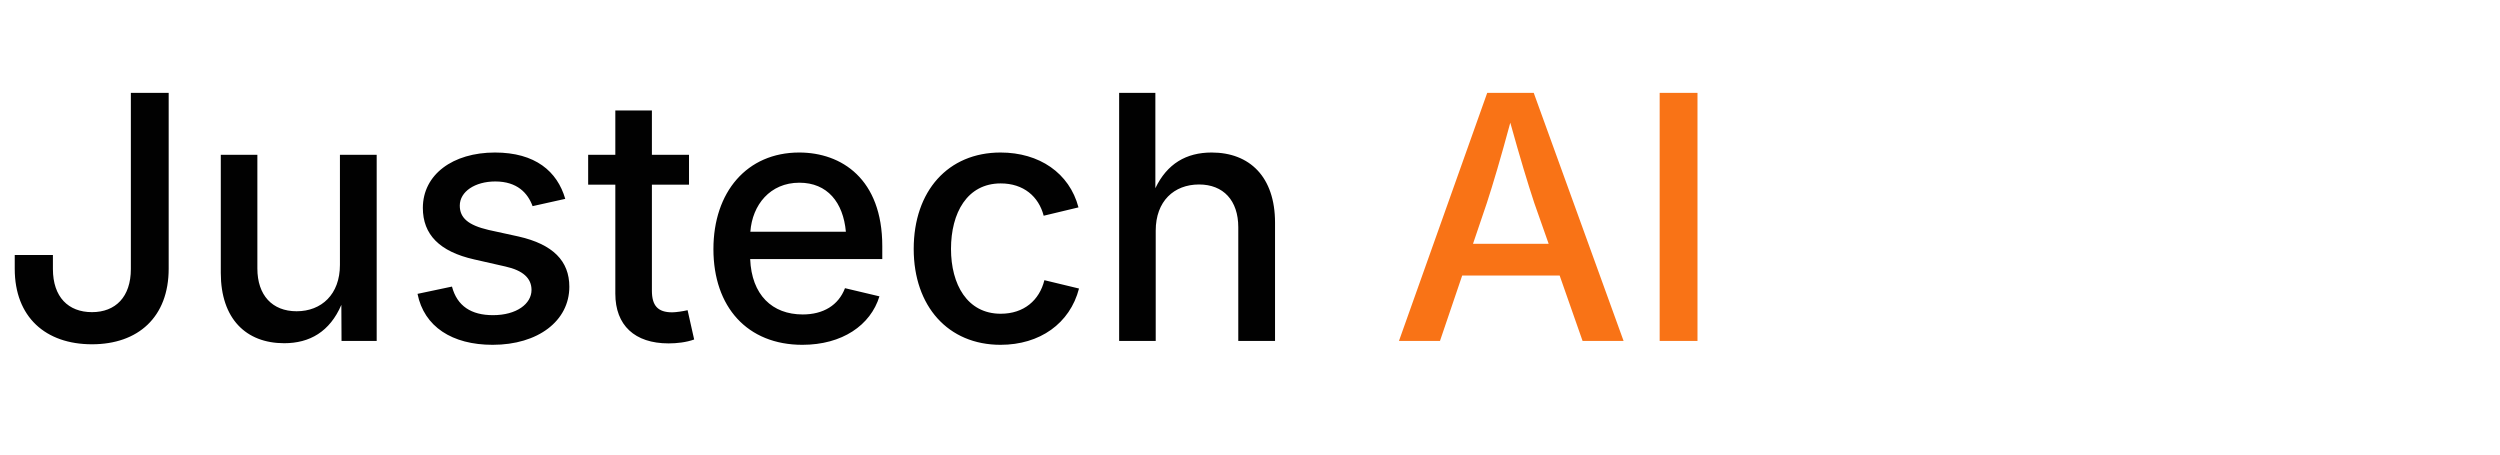
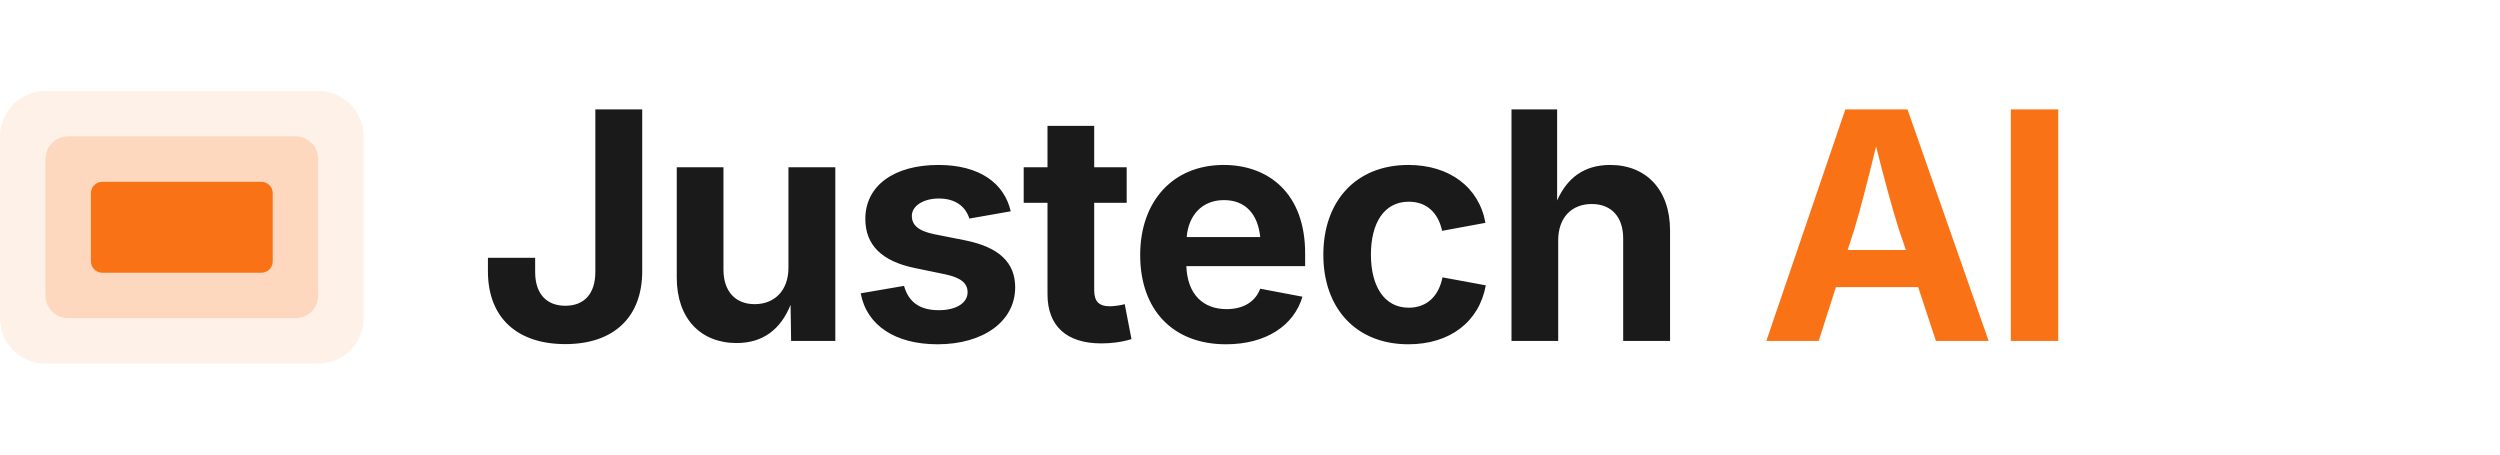
<svg xmlns="http://www.w3.org/2000/svg" width="220" height="40" viewBox="0 0 220 40" fill="none">
-   <text x="0" y="30" style="font-family: Brockmann, Inter, sans-serif; font-size: 30px; font-weight: 500;" fill="#010101">
+   <rect x="0" y="8" width="32" height="24" rx="4" fill="#f97316" opacity="0.1" />
+   <rect x="4" y="12" width="24" height="16" rx="2" fill="#f97316" opacity="0.2" />
+   <rect x="8" y="16" width="16" height="8" rx="1" fill="#f97316" />
+   <text x="42" y="30" style="font-family: 'Inter', sans-serif; font-size: 28px; font-weight: 700; letter-spacing: -0.02em;" fill="#1a1a1a">
    Justech <tspan fill="#f97316">AI</tspan>
  </text>
</svg>
